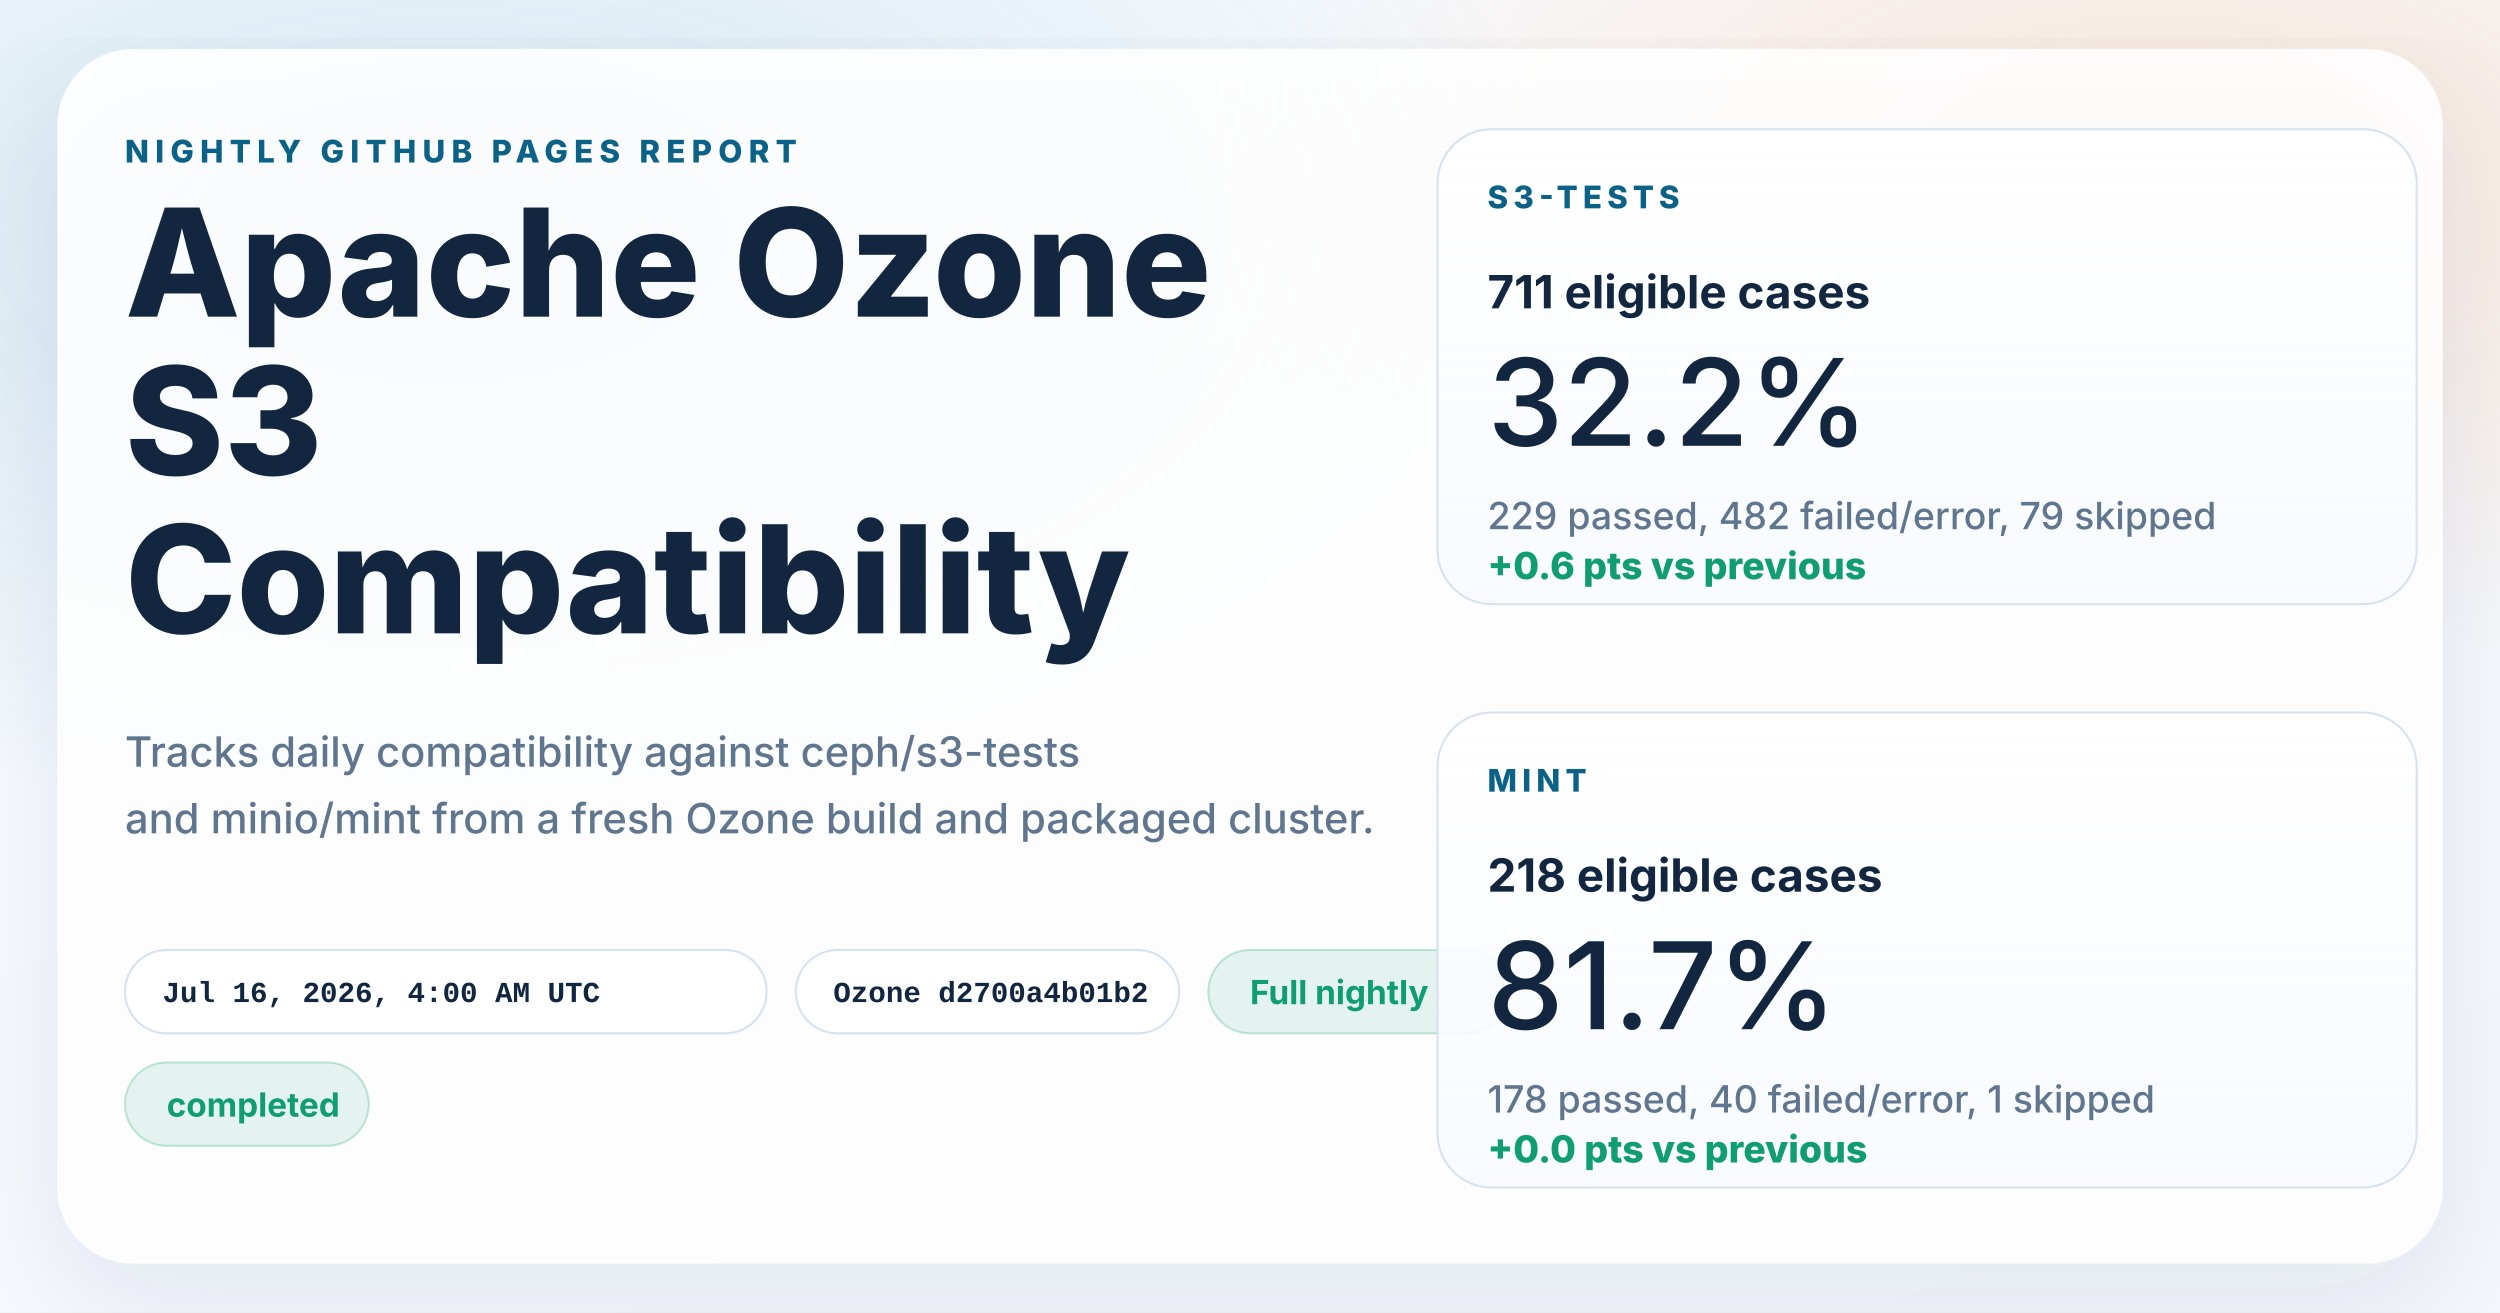
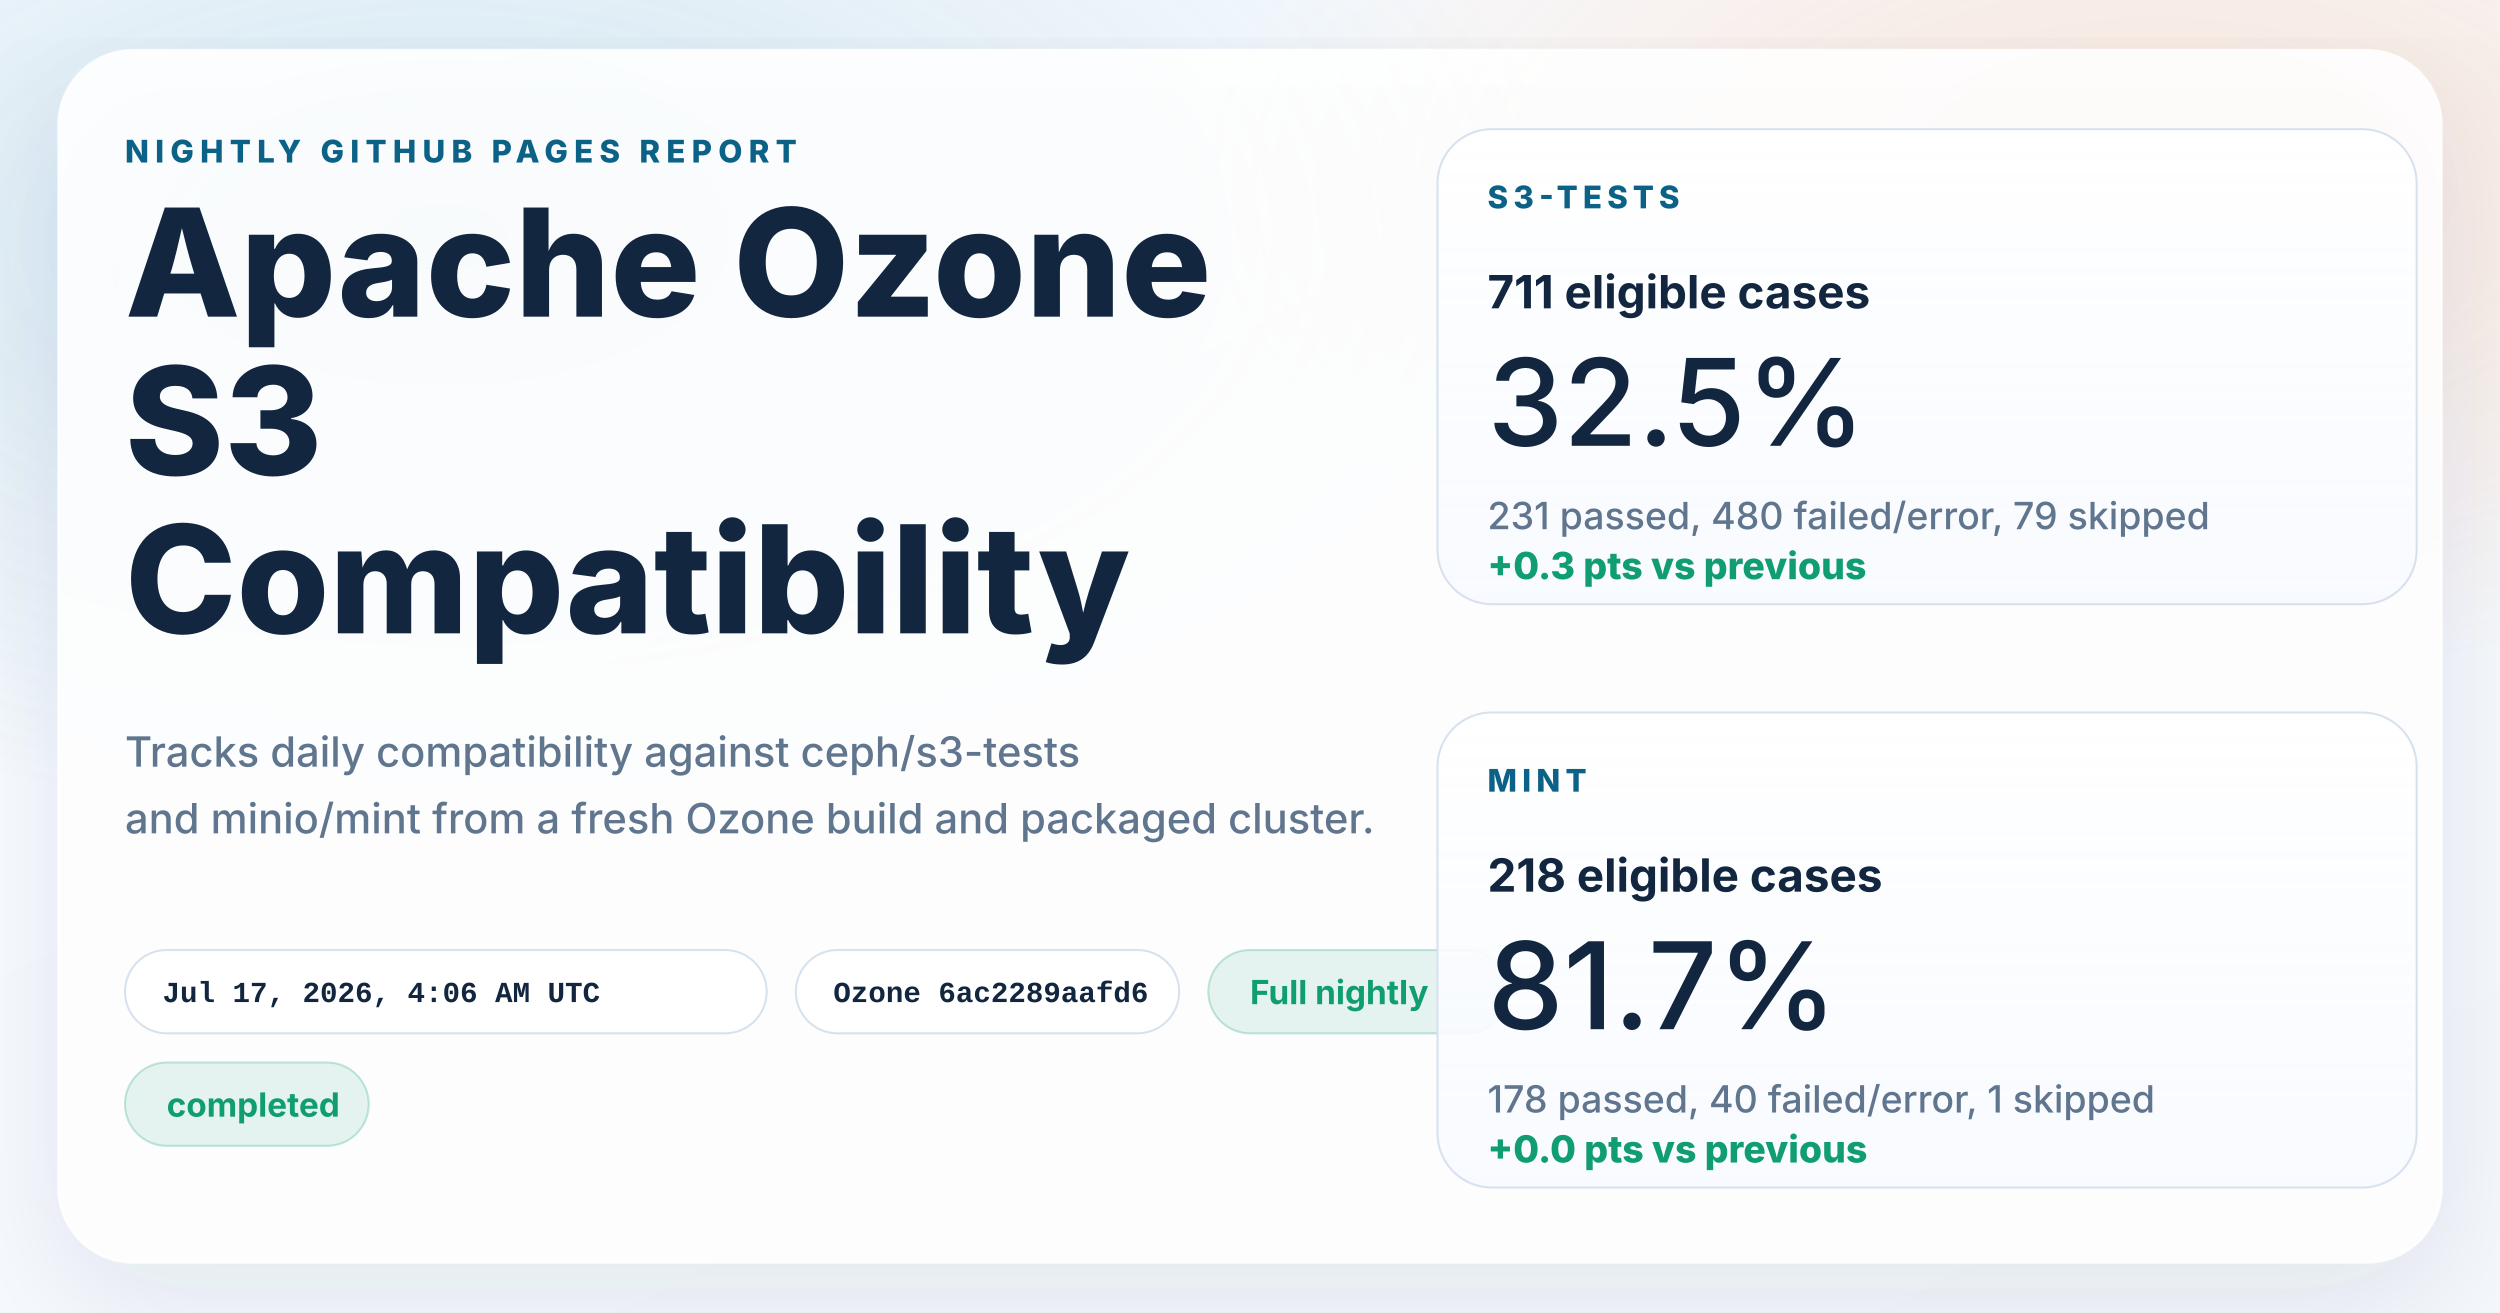
<svg xmlns="http://www.w3.org/2000/svg" width="1200" height="630" viewBox="0 0 1200 630" role="img" aria-labelledby="title desc">
  <defs>
    <linearGradient id="page" x1="0%" y1="0%" x2="100%" y2="100%">
      <stop offset="0%" stop-color="#f8fbff" />
      <stop offset="100%" stop-color="#f4f7fb" />
    </linearGradient>
    <radialGradient id="glowBlue" cx="18%" cy="18%" r="45%">
      <stop offset="0%" stop-color="#0d7fab" stop-opacity="0.16" />
      <stop offset="100%" stop-color="#0d7fab" stop-opacity="0" />
    </radialGradient>
    <radialGradient id="glowWarm" cx="86%" cy="14%" r="38%">
      <stop offset="0%" stop-color="#ff8a3d" stop-opacity="0.18" />
      <stop offset="100%" stop-color="#ff8a3d" stop-opacity="0" />
    </radialGradient>
    <linearGradient id="card" x1="0%" y1="0%" x2="0%" y2="100%">
      <stop offset="0%" stop-color="#ffffff" stop-opacity="0.96" />
      <stop offset="100%" stop-color="#f7faff" stop-opacity="0.88" />
    </linearGradient>
    <filter id="shadow" x="-10%" y="-10%" width="120%" height="120%">
      <feDropShadow dx="0" dy="18" stdDeviation="28" flood-color="#102d4c" flood-opacity="0.10" />
    </filter>
  </defs>
  <rect width="1200" height="630" fill="url(#page)" />
  <rect width="1200" height="630" fill="url(#glowBlue)" />
  <rect width="1200" height="630" fill="url(#glowWarm)" />
  <g filter="url(#shadow)">
    <rect x="28" y="24" width="1144" height="582" rx="36" fill="#ffffff" fill-opacity="0.86" stroke="#ffffff" stroke-opacity="0.75" />
  </g>
  <g font-family="system-ui, -apple-system, BlinkMacSystemFont, 'Segoe UI', sans-serif" fill="#12263f">
    <text x="60" y="78" font-size="15" font-weight="800" letter-spacing="3" fill="#0b6286">NIGHTLY GITHUB PAGES REPORT</text>
    <text x="60" y="152" font-size="72" font-weight="800">Apache Ozone</text>
    <text x="60" y="228" font-size="72" font-weight="800">S3</text>
    <text x="60" y="304" font-size="72" font-weight="800">Compatibility</text>
    <text x="60" y="368" font-size="20" font-weight="500" fill="#60758e">Tracks daily compatibility against ceph/s3-tests</text>
    <text x="60" y="400" font-size="20" font-weight="500" fill="#60758e">and minio/mint from a fresh Ozone build and packaged cluster.</text>
  </g>
  <g font-family="'SFMono-Regular', Consolas, 'Liberation Mono', monospace" font-size="14" font-weight="600">
    <g transform="translate(60 456)">
      <rect width="308" height="40" rx="20" fill="#ffffff" fill-opacity="0.94" stroke="#d7e2ee" />
-       <text x="18" y="25" fill="#12263f">Jul 16, 2026, 4:00 AM UTC</text>
+       <text x="18" y="25" fill="#12263f">Jul 17, 2026, 4:06 AM UTC</text>
    </g>
    <g transform="translate(382 456)">
      <rect width="184" height="40" rx="20" fill="#ffffff" fill-opacity="0.94" stroke="#d7e2ee" />
-       <text x="18" y="25" fill="#12263f">Ozone d2700a4b01b2</text>
+       <text x="18" y="25" fill="#12263f">Ozone 6ac2289aafd6</text>
    </g>
  </g>
  <g font-family="system-ui, -apple-system, BlinkMacSystemFont, 'Segoe UI', sans-serif" font-size="16" font-weight="700">
    <g transform="translate(580 456)">
      <rect width="144" height="40" rx="20" fill="#0f9d71" fill-opacity="0.10" stroke="#0f9d71" stroke-opacity="0.24" />
      <text x="20" y="26" fill="#0f9d71">Full nightly</text>
    </g>
    <g transform="translate(60 510)">
      <rect width="117" height="40" rx="20" fill="#0f9d71" fill-opacity="0.10" stroke="#0f9d71" stroke-opacity="0.24" />
      <text x="20" y="26" fill="#0f9d71">completed</text>
    </g>
  </g>
  <g font-family="system-ui, -apple-system, BlinkMacSystemFont, 'Segoe UI', sans-serif" fill="#12263f">
    <g transform="translate(690 62)">
      <rect width="470" height="228" rx="26" fill="url(#card)" stroke="#d7e2ee" />
      <text x="24" y="38" font-size="15" font-weight="800" letter-spacing="2.5" fill="#0b6286">S3-TESTS</text>
      <text x="24" y="86" font-size="22" font-weight="700">711 eligible cases</text>
-       <text x="24" y="152" font-size="58" font-weight="500">32.2%</text>
-       <text x="24" y="192" font-size="18" font-weight="500" fill="#60758e">229 passed, 482 failed/error, 79 skipped</text>
-       <text x="24" y="216" font-size="18" font-weight="800" fill="#0f9d71">+0.6 pts vs previous</text>
+       <text x="24" y="152" font-size="58" font-weight="500">32.5%</text>
+       <text x="24" y="192" font-size="18" font-weight="500" fill="#60758e">231 passed, 480 failed/error, 79 skipped</text>
+       <text x="24" y="216" font-size="18" font-weight="800" fill="#0f9d71">+0.3 pts vs previous</text>
    </g>
    <g transform="translate(690 342)">
      <rect width="470" height="228" rx="26" fill="url(#card)" stroke="#d7e2ee" />
      <text x="24" y="38" font-size="15" font-weight="800" letter-spacing="2.5" fill="#0b6286">MINT</text>
      <text x="24" y="86" font-size="22" font-weight="700">218 eligible cases</text>
      <text x="24" y="152" font-size="58" font-weight="500">81.7%</text>
      <text x="24" y="192" font-size="18" font-weight="500" fill="#60758e">178 passed, 40 failed/error, 1 skipped</text>
      <text x="24" y="216" font-size="18" font-weight="800" fill="#0f9d71">+0.0 pts vs previous</text>
    </g>
  </g>
</svg>
